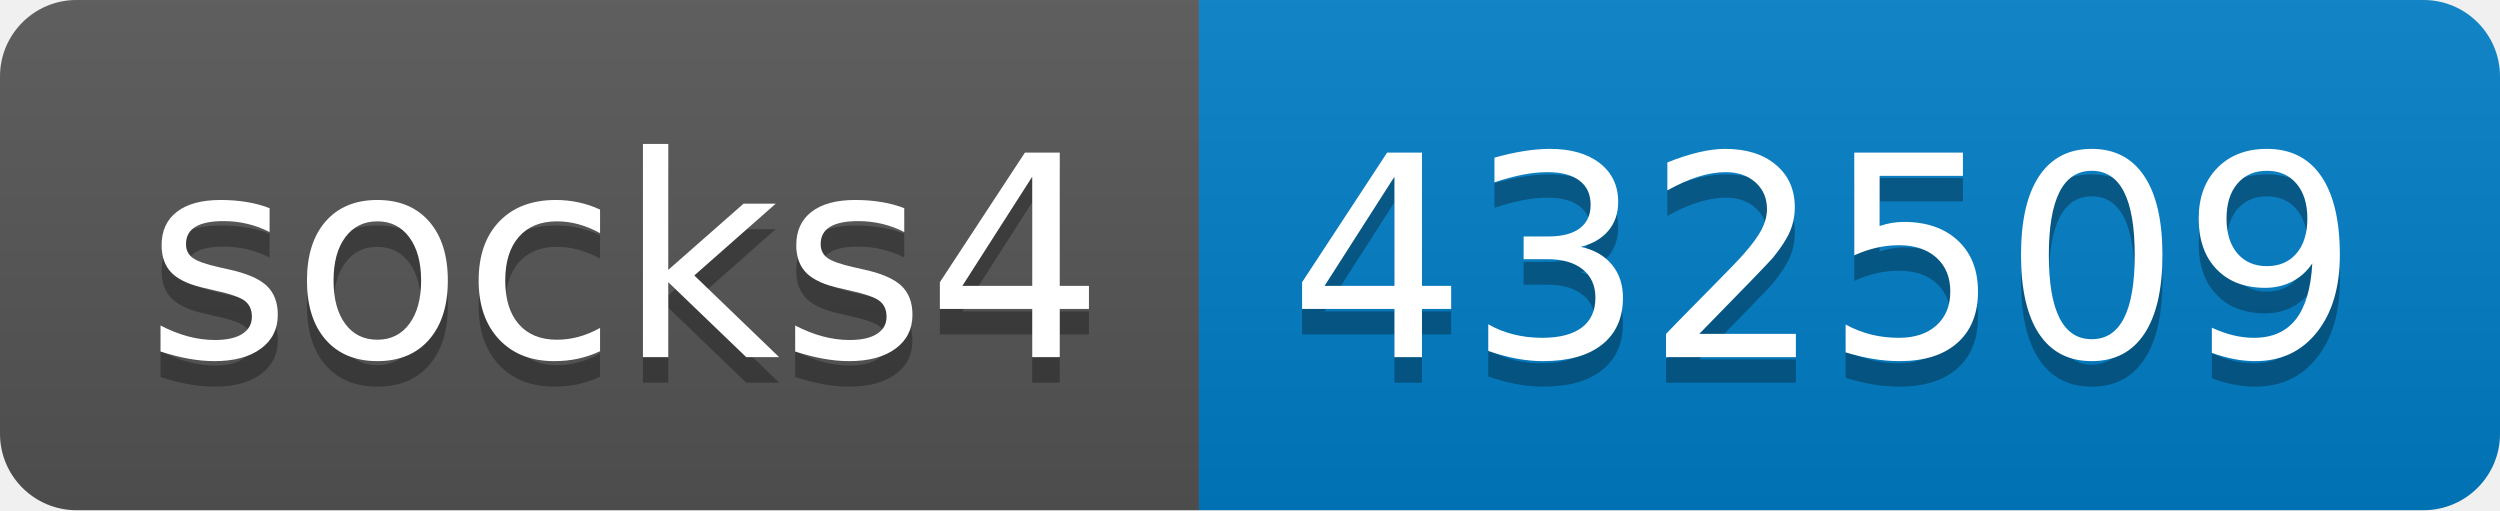
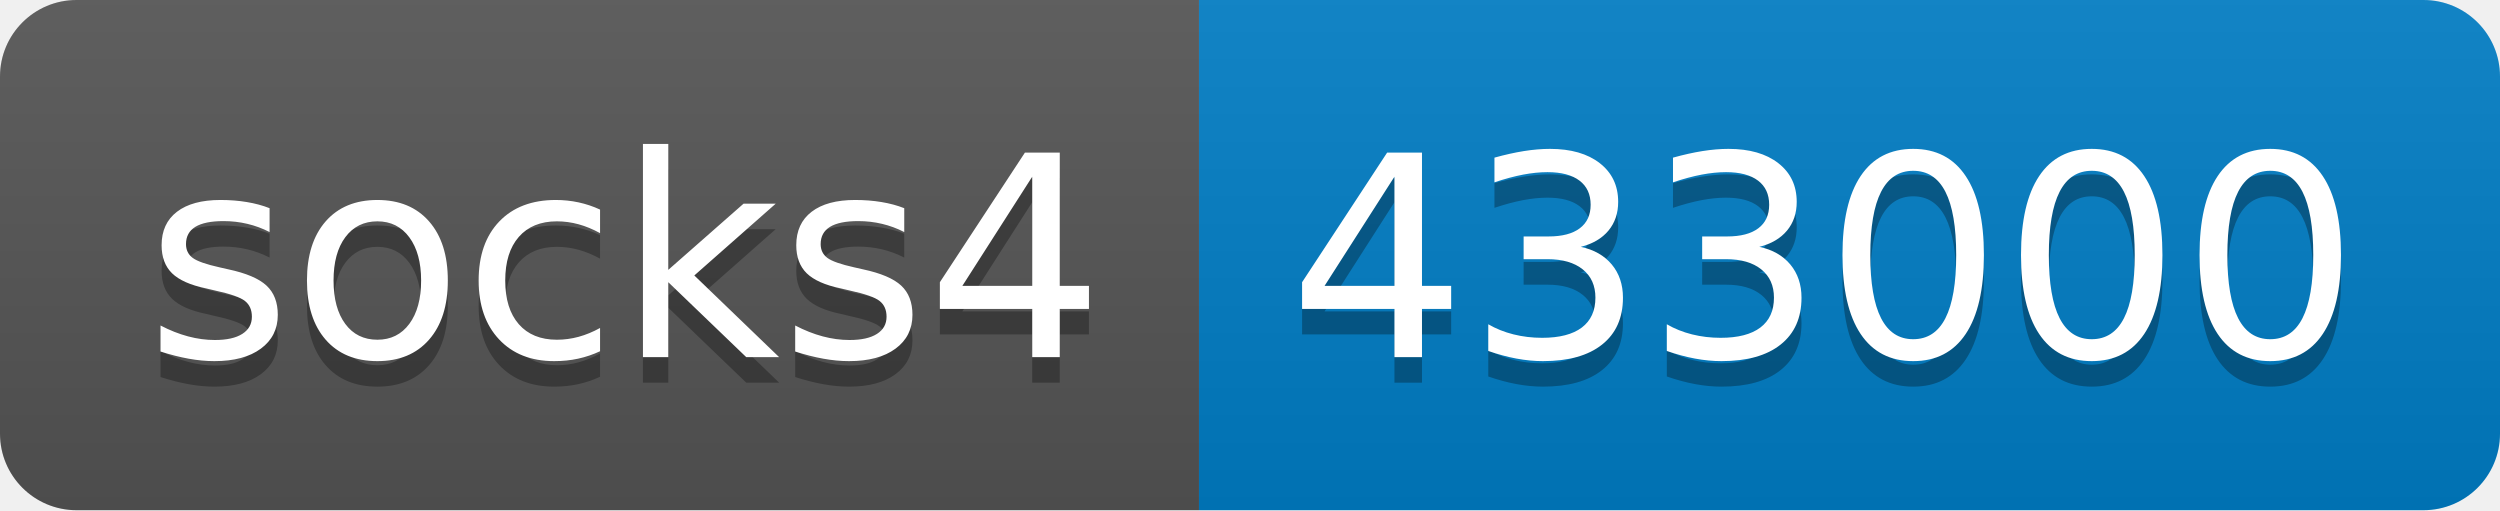
- <svg xmlns="http://www.w3.org/2000/svg" width="98" height="20" role="img" aria-label="socks4: 432509">
+ <svg xmlns="http://www.w3.org/2000/svg" width="98" height="20" role="img" aria-label="socks4: 433000">
  <linearGradient id="s" x2="0" y2="100%">
    <stop offset="0" stop-color="#bbb" stop-opacity=".1" />
    <stop offset="1" stop-opacity=".1" />
  </linearGradient>
  <clipPath id="r">
    <rect width="98" height="20" rx="3" fill="#fff" />
  </clipPath>
  <g clip-path="url(#r)">
    <rect width="47" height="20" fill="#555" />
    <rect x="47" width="51" height="20" fill="#007ec6" />
    <rect width="98" height="20" fill="url(#s)" />
  </g>
  <g fill="#fff" text-anchor="middle" font-family="Verdana,Geneva,DejaVu Sans,sans-serif" text-rendering="geometricPrecision" font-size="110">
    <text aria-hidden="true" x="245" y="150" fill="#010101" fill-opacity=".3" transform="scale(.1)" textLength="370">socks4</text>
    <text x="245" y="140" transform="scale(.1)" fill="#fff" textLength="370">socks4</text>
-     <text aria-hidden="true" x="715" y="150" fill="#010101" fill-opacity=".3" transform="scale(.1)" textLength="410">432509</text>
-     <text x="715" y="140" transform="scale(.1)" fill="#fff" textLength="410">432509</text>
+     <text aria-hidden="true" x="715" y="150" fill="#010101" fill-opacity=".3" transform="scale(.1)" textLength="410">433000</text>
+     <text x="715" y="140" transform="scale(.1)" fill="#fff" textLength="410">433000</text>
  </g>
</svg>
